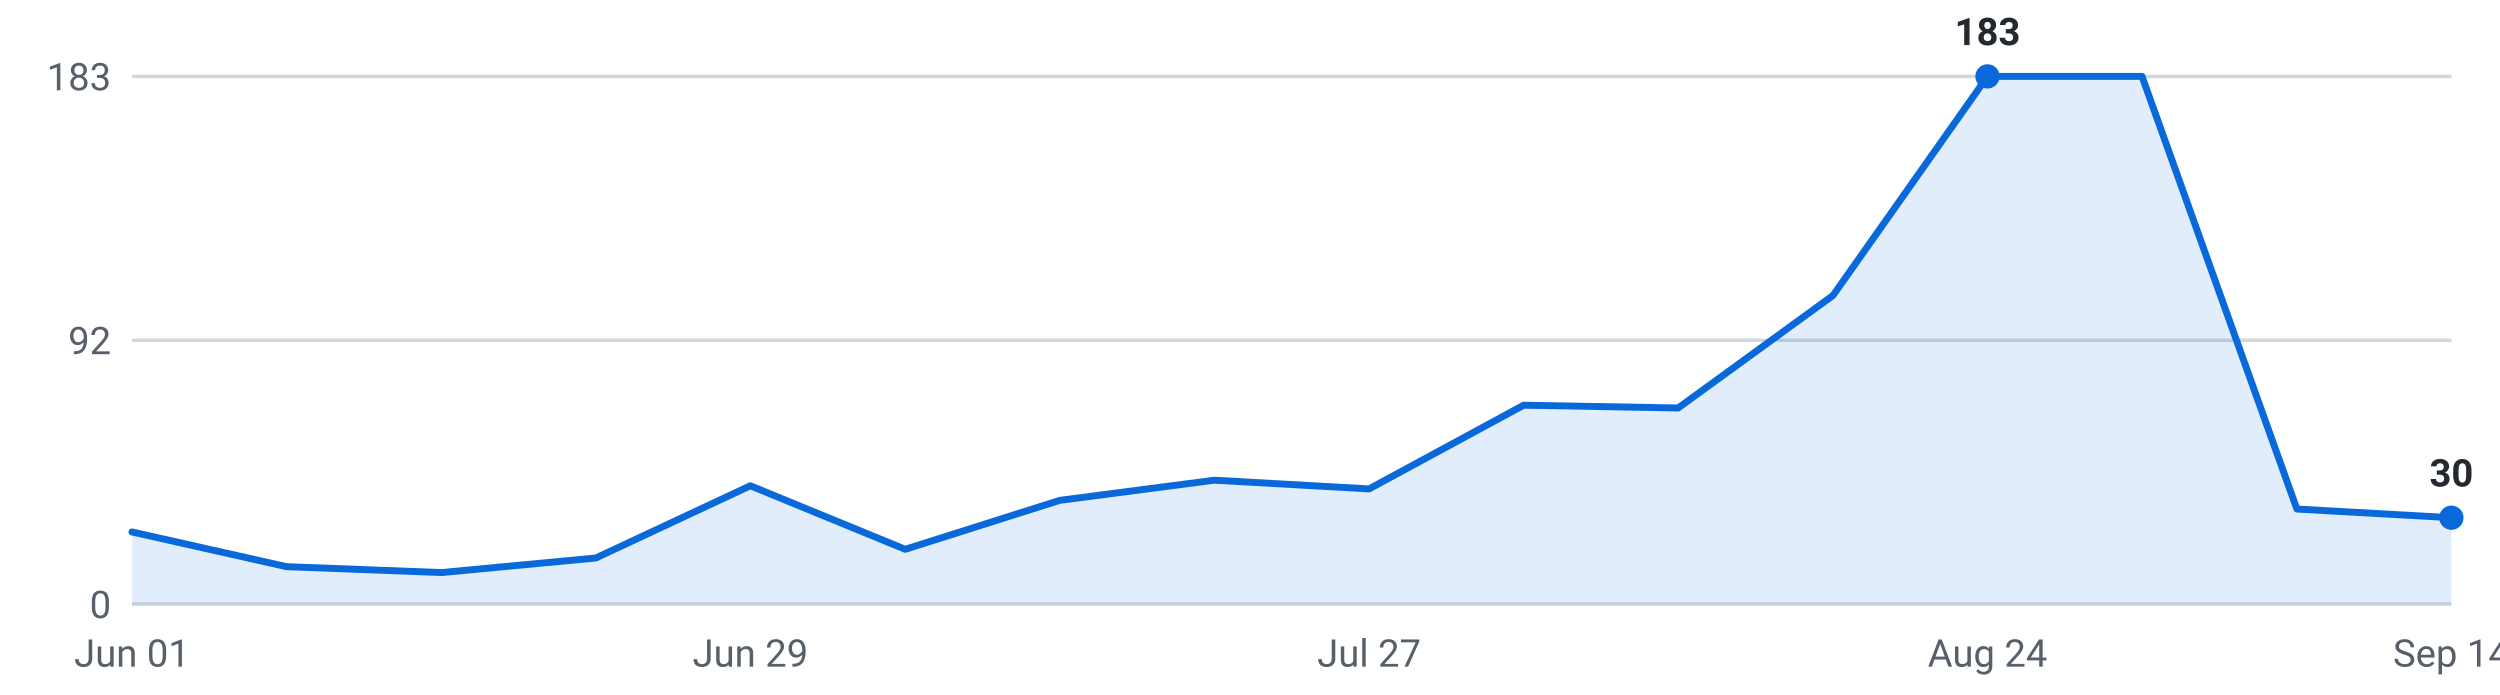
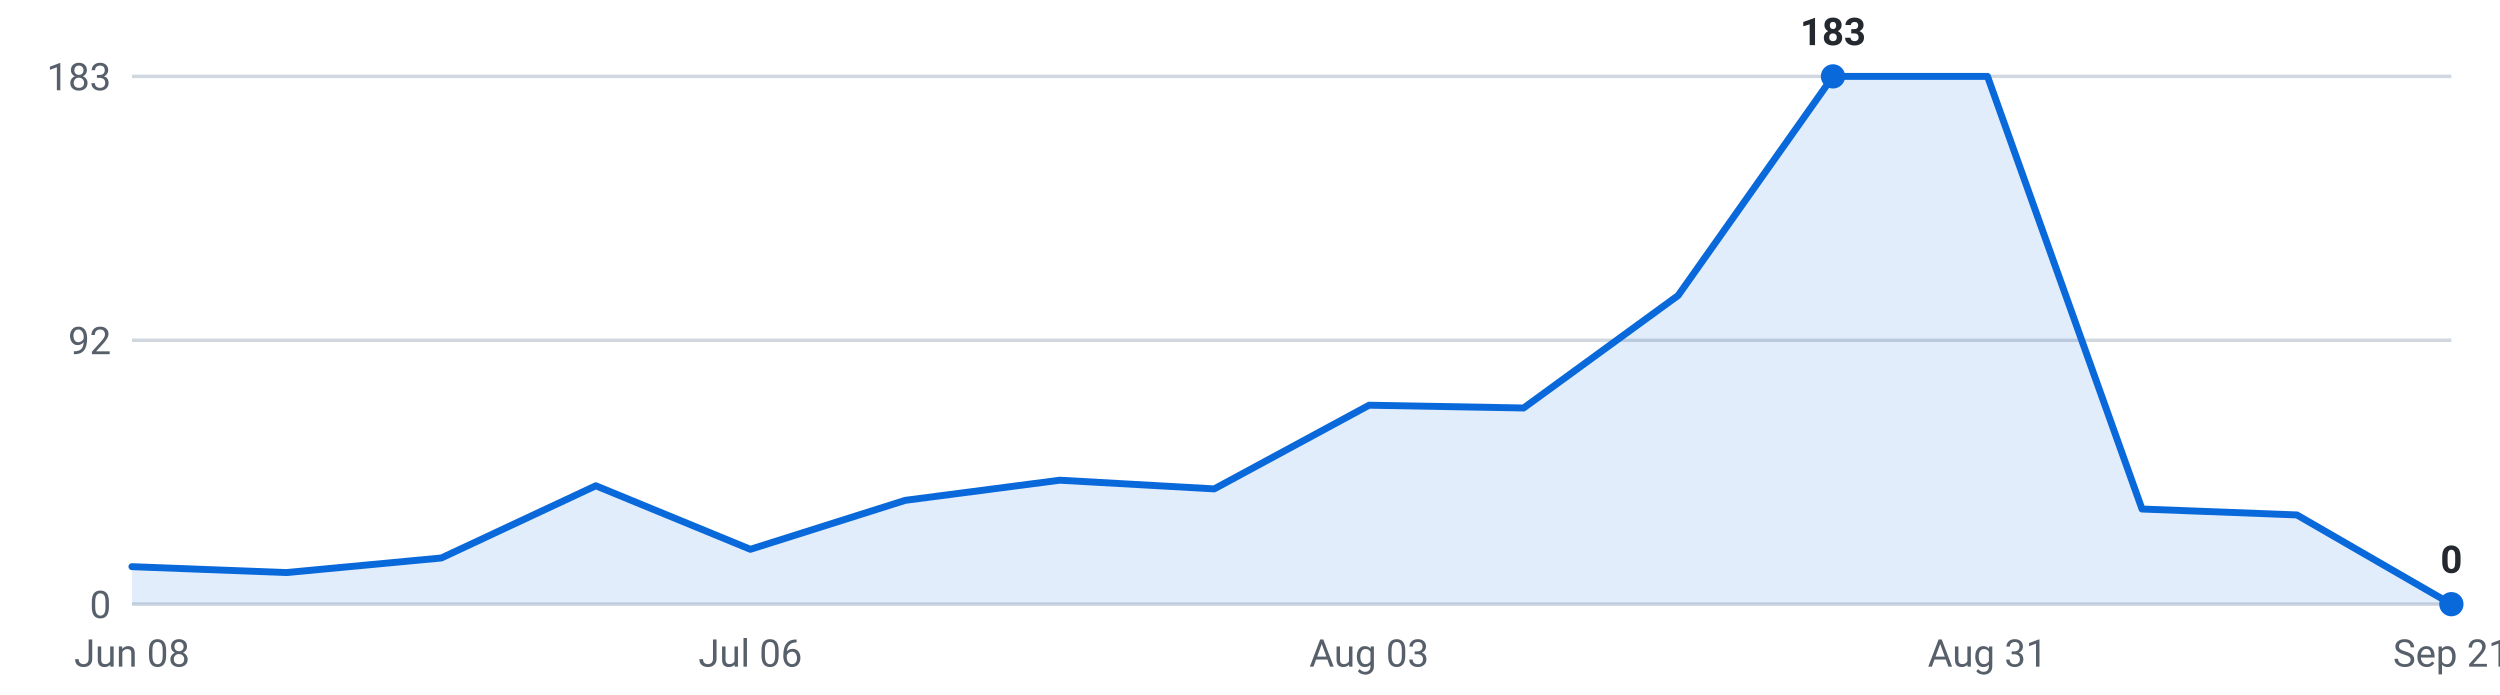
<svg xmlns="http://www.w3.org/2000/svg" viewBox="0 0 720 200" width="720" height="200" role="img" aria-label="Internships posted per week, last 16 weeks">
  <g font-family="-apple-system,Segoe UI,Roboto,sans-serif" font-size="11">
    <line x1="38" y1="174.0" x2="706" y2="174.0" stroke="#d0d7de" stroke-width="1" />
    <text x="32" y="178.0" text-anchor="end" fill="#57606a">0</text>
    <line x1="38" y1="98.0" x2="706" y2="98.0" stroke="#d0d7de" stroke-width="1" />
    <text x="32" y="102.0" text-anchor="end" fill="#57606a">92</text>
    <line x1="38" y1="22.0" x2="706" y2="22.0" stroke="#d0d7de" stroke-width="1" />
    <text x="32" y="26.0" text-anchor="end" fill="#57606a">183</text>
-     <path d="M38.0,174 L38.0,153.2 L82.5,163.2 L127.1,164.9 L171.6,160.7 L216.1,139.9 L260.7,158.2 L305.2,144.1 L349.7,138.3 L394.3,140.8 L438.8,116.7 L483.3,117.5 L527.9,85.1 L572.4,22.0 L616.9,22.0 L661.5,146.6 L706.0,149.1 L706.0,174 Z" fill="#0969da" fill-opacity="0.12" />
-     <polyline points="38.0,153.2 82.5,163.2 127.1,164.9 171.6,160.7 216.1,139.9 260.7,158.2 305.2,144.1 349.7,138.3 394.3,140.8 438.8,116.7 483.3,117.5 527.9,85.1 572.4,22.0 616.9,22.0 661.5,146.6 706.0,149.1" fill="none" stroke="#0969da" stroke-width="2" stroke-linejoin="round" stroke-linecap="round" />
-     <circle cx="572.4" cy="22.0" r="3.5" fill="#0969da" />
-     <text x="572.4" y="13.0" text-anchor="middle" fill="#24292f" font-weight="600">183</text>
-     <circle cx="706.0" cy="149.1" r="3.5" fill="#0969da" />
-     <text x="706.0" y="140.1" text-anchor="middle" fill="#24292f" font-weight="600">30</text>
-     <text x="38.0" y="192" text-anchor="middle" fill="#57606a">Jun 01</text>
-     <text x="216.1" y="192" text-anchor="middle" fill="#57606a">Jun 29</text>
-     <text x="394.3" y="192" text-anchor="middle" fill="#57606a">Jul 27</text>
-     <text x="572.4" y="192" text-anchor="middle" fill="#57606a">Aug 24</text>
-     <text x="706.0" y="192" text-anchor="middle" fill="#57606a">Sep 14</text>
+     <path d="M38.0,174 L38.0,163.2 L82.5,164.9 L127.1,160.7 L171.6,139.9 L216.1,158.2 L260.7,144.1 L305.2,138.3 L349.7,140.8 L394.3,116.7 L438.8,117.5 L483.3,85.1 L527.9,22.0 L572.4,22.0 L616.9,146.6 L661.5,148.3 L706.0,174.0 L706.0,174 Z" fill="#0969da" fill-opacity="0.12" />
+     <polyline points="38.0,163.2 82.5,164.9 127.1,160.7 171.6,139.9 216.1,158.2 260.7,144.1 305.2,138.3 349.7,140.8 394.3,116.7 438.8,117.5 483.3,85.1 527.9,22.0 572.4,22.0 616.9,146.6 661.5,148.3 706.0,174.0" fill="none" stroke="#0969da" stroke-width="2" stroke-linejoin="round" stroke-linecap="round" />
+     <circle cx="527.9" cy="22.0" r="3.5" fill="#0969da" />
+     <text x="527.9" y="13.0" text-anchor="middle" fill="#24292f" font-weight="600">183</text>
+     <circle cx="706.0" cy="174.0" r="3.5" fill="#0969da" />
+     <text x="706.0" y="165.0" text-anchor="middle" fill="#24292f" font-weight="600">0</text>
+     <text x="38.0" y="192" text-anchor="middle" fill="#57606a">Jun 08</text>
+     <text x="216.1" y="192" text-anchor="middle" fill="#57606a">Jul 06</text>
+     <text x="394.3" y="192" text-anchor="middle" fill="#57606a">Aug 03</text>
+     <text x="572.4" y="192" text-anchor="middle" fill="#57606a">Aug 31</text>
+     <text x="706.0" y="192" text-anchor="middle" fill="#57606a">Sep 21</text>
  </g>
</svg>
